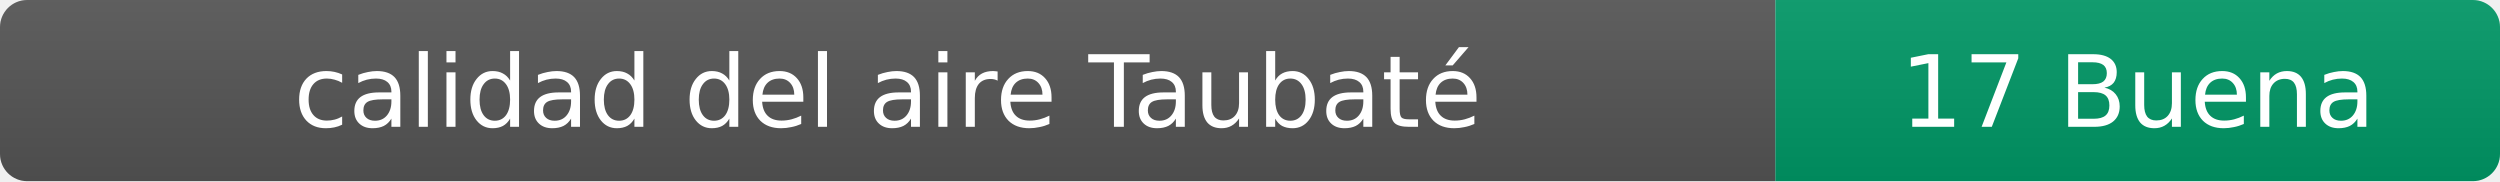
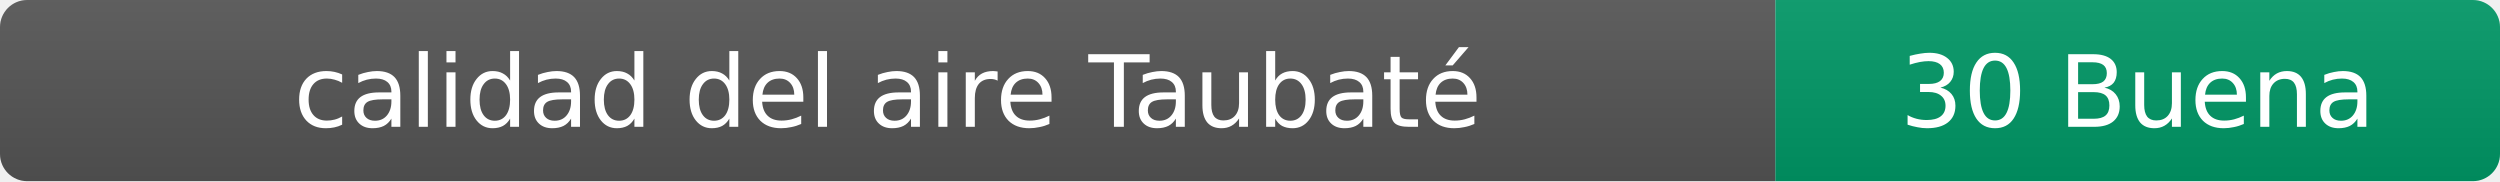
- <svg xmlns="http://www.w3.org/2000/svg" width="276" height="20" role="img" aria-label="calidad del aire: 17 Buena">
+ <svg xmlns="http://www.w3.org/2000/svg" width="276" height="20" role="img" aria-label="calidad del aire: 30 Buena">
  <linearGradient id="s" x2="0" y2="100%">
    <stop offset="0" stop-color="#bbb" stop-opacity=".1" />
    <stop offset="1" stop-opacity=".1" />
  </linearGradient>
  <clipPath id="r">
    <rect width="276" height="20" rx="3" fill="#fff" />
  </clipPath>
  <g clip-path="url(#r)">
    <rect width="196" height="20" fill="#555" />
    <rect x="196" width="80" height="20" fill="#009966" />
    <rect width="276" height="20" fill="url(#s)" />
  </g>
  <g fill="#fff" text-anchor="middle" font-family="Verdana,Geneva,DejaVu Sans,sans-serif" font-size="11">
    <text x="98" y="14">calidad del aire Taubaté</text>
-     <text x="236" y="14">17 Buena</text>
+     <text x="236" y="14">30 Buena</text>
  </g>
</svg>
